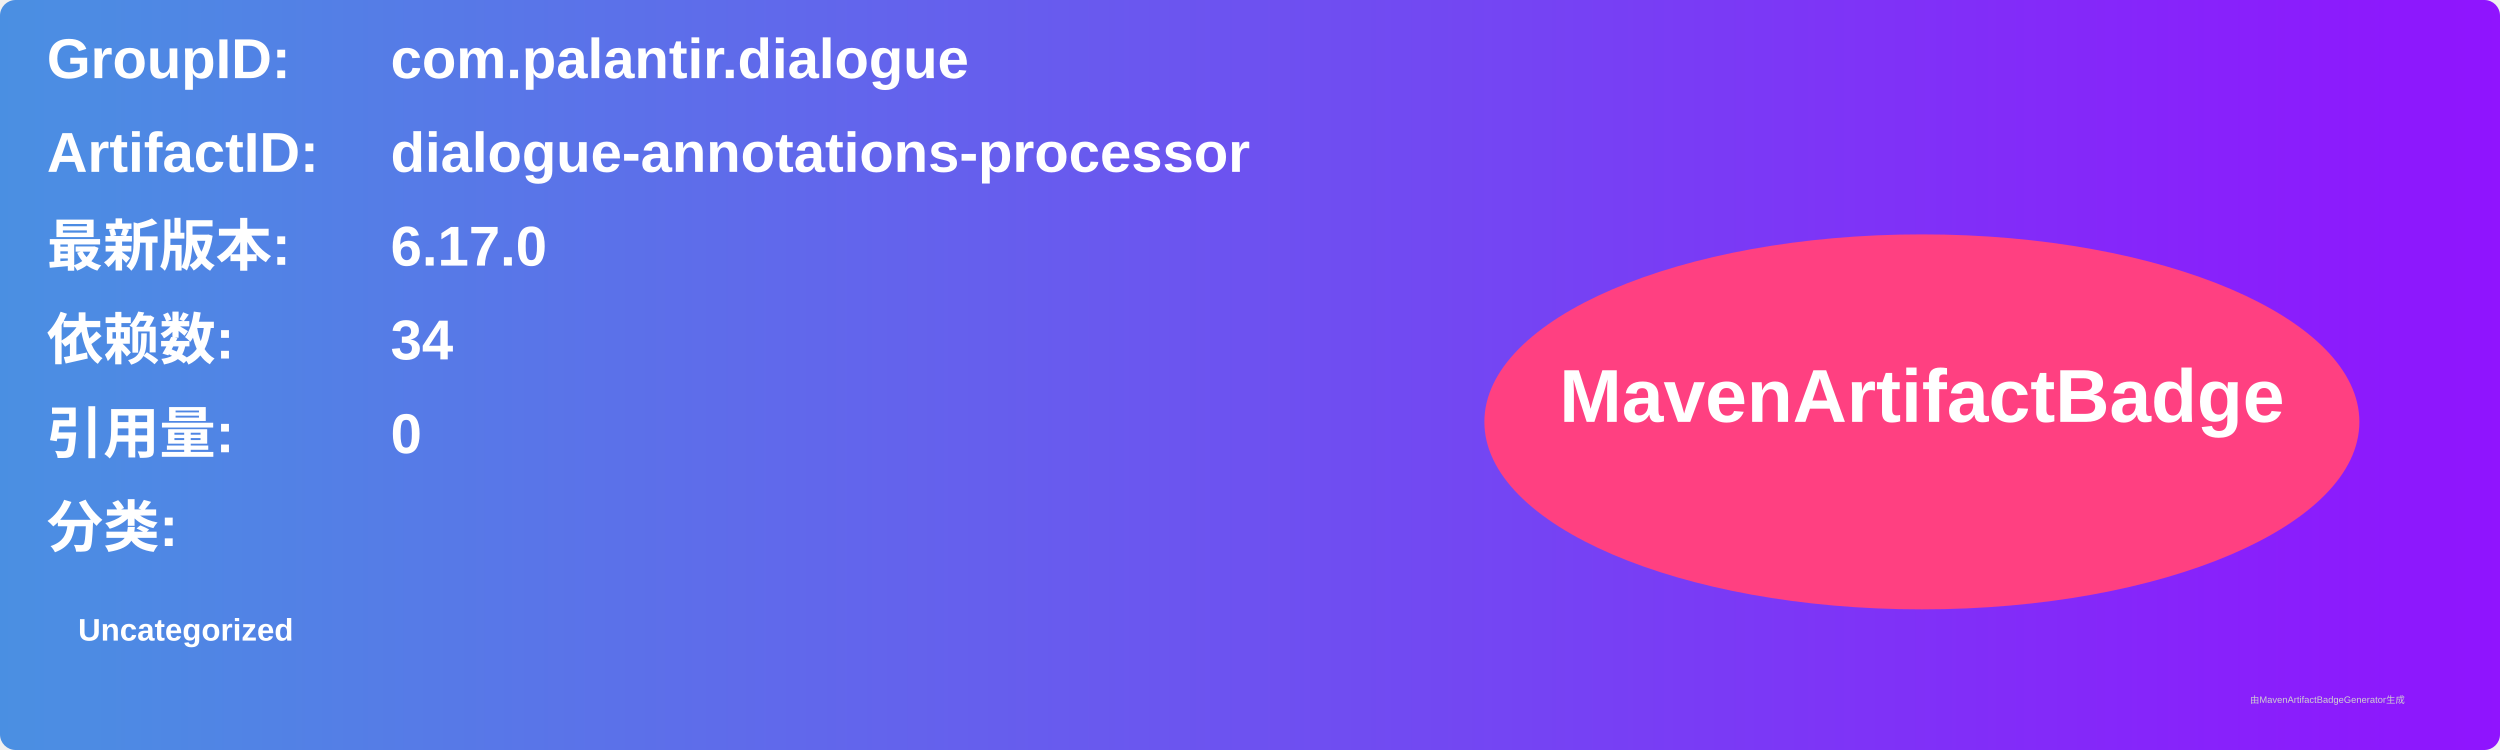
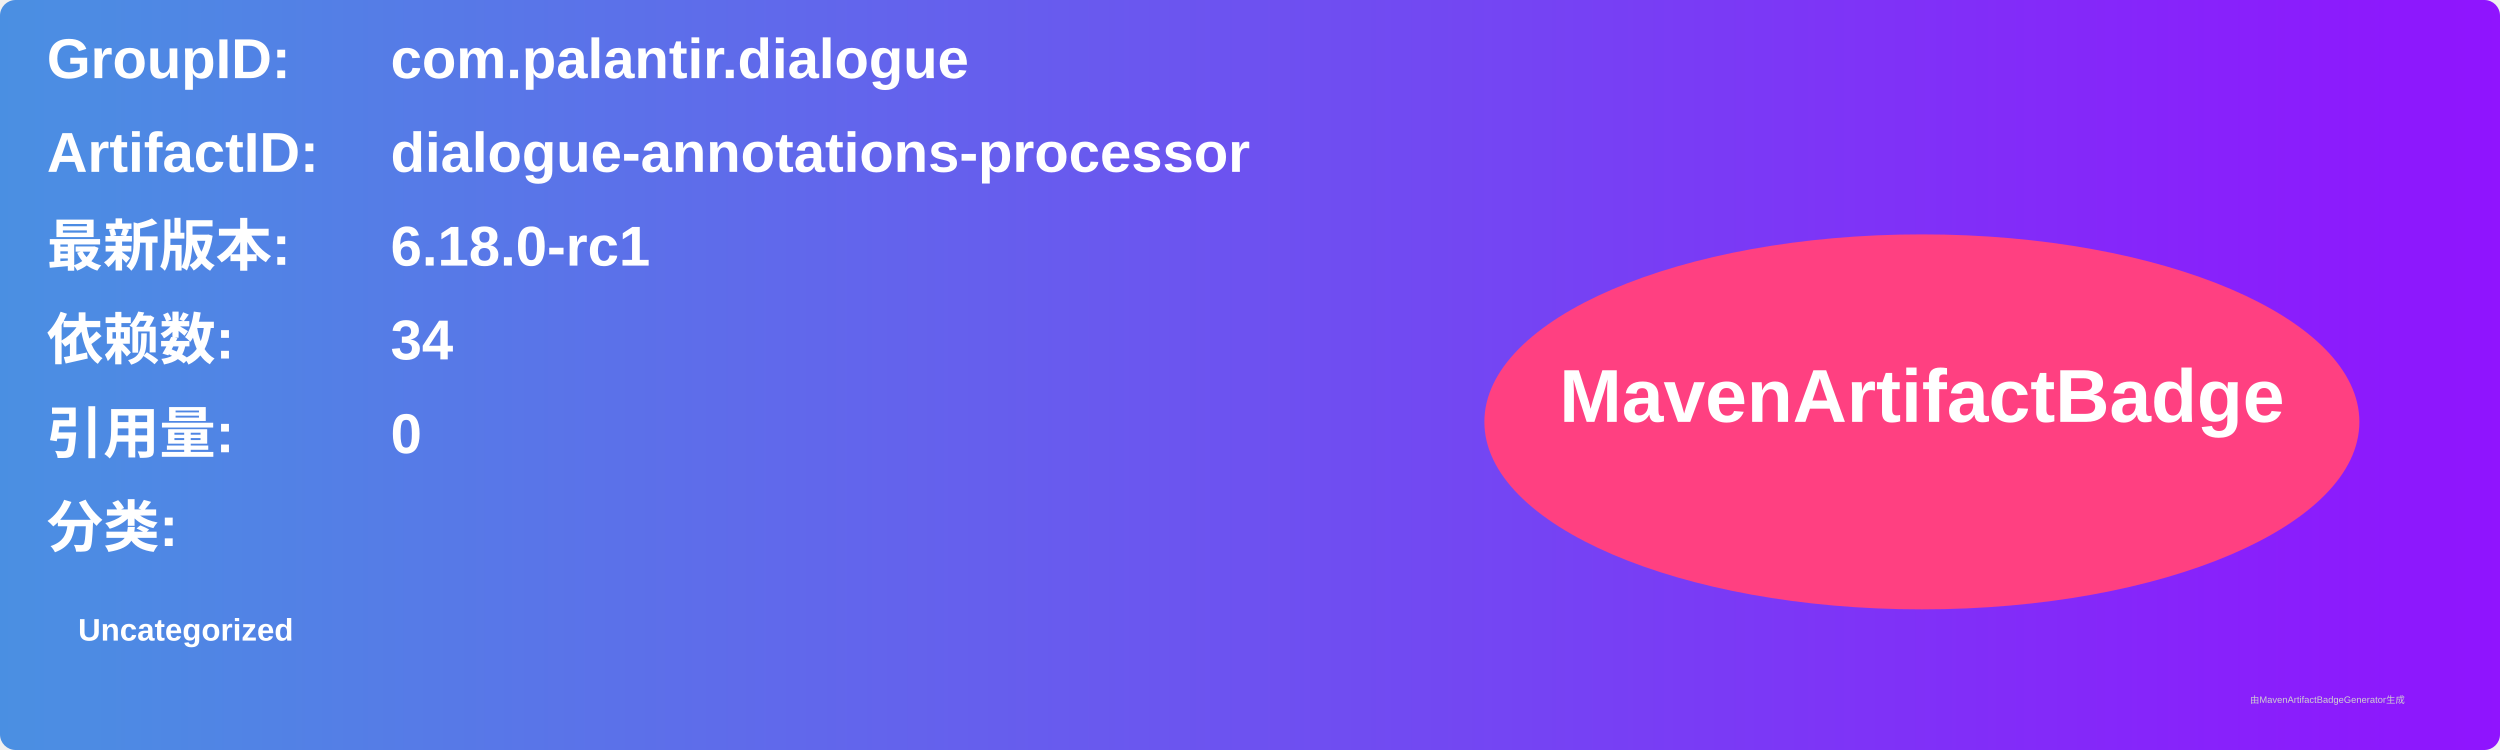
<svg xmlns="http://www.w3.org/2000/svg" width="800" height="240" viewBox="0 0 800 240">
  <linearGradient id="grad" x1="0%" y1="0%" x2="100%" y2="0%">
    <stop offset="0%" stop-color="#4a90e2" />
    <stop offset="100%" stop-color="#9013fe" />
  </linearGradient>
  <rect width="100%" height="100%" rx="5" ry="5" fill="url(#grad)" />
  <g transform="translate(15, 15)">
    <text x="0" y="10" font-family="Arial" font-size="18" fill="white" font-weight="bold" width="260">GroupID:</text>
    <text x="110" y="10" font-family="Arial" font-size="18" fill="white" font-weight="bold" width="460">com.palantir.dialogue</text>
    <text x="0" y="40" font-family="Arial" font-size="18" fill="white" font-weight="bold" width="260">ArtifactID:</text>
    <text x="110" y="40" font-family="Arial" font-size="18" fill="white" font-weight="bold" width="460">dialogue-annotations-processor</text>
    <text x="0" y="70" font-family="Arial" font-size="18" fill="white" font-weight="bold">最新版本:</text>
    <text x="110" y="70" font-family="Arial" font-size="18" fill="white" font-weight="bold">
-       <tspan font-weight="bold">6.17.0</tspan>
+       <tspan font-weight="bold">6.18.0-rc1</tspan>
    </text>
    <text x="0" y="100" font-family="Arial" font-size="18" fill="white" font-weight="bold">依赖数: </text>
    <text x="110" y="100" font-family="Arial" font-size="18" fill="white">
      <tspan font-weight="bold">34</tspan>
    </text>
    <text x="0" y="130" font-family="Arial" font-size="18" fill="white" font-weight="bold">引用量: </text>
    <text x="110" y="130" font-family="Arial" font-size="18" fill="white">
      <tspan font-weight="bold">0</tspan>
    </text>
    <text x="0" y="160" font-family="Arial" font-size="18" fill="white" font-weight="bold">分类:</text>
    <text x="10" y="190" font-family="Arial" font-size="10" fill="white">
      <tspan font-weight="bold">Uncategorized</tspan>
    </text>
    <ellipse cx="600" cy="120" rx="140" ry="60" fill="#ff4081" />
    <text x="600" y="120" text-anchor="middle" font-family="Arial" font-size="24" fill="white" font-weight="bold">MavenArtifactBadge</text>
  </g>
  <text x="720" y="225" font-family="Arial" font-size="3" fill="#d0d0d0">由MavenArtifactBadgeGenerator生成</text>
</svg>
